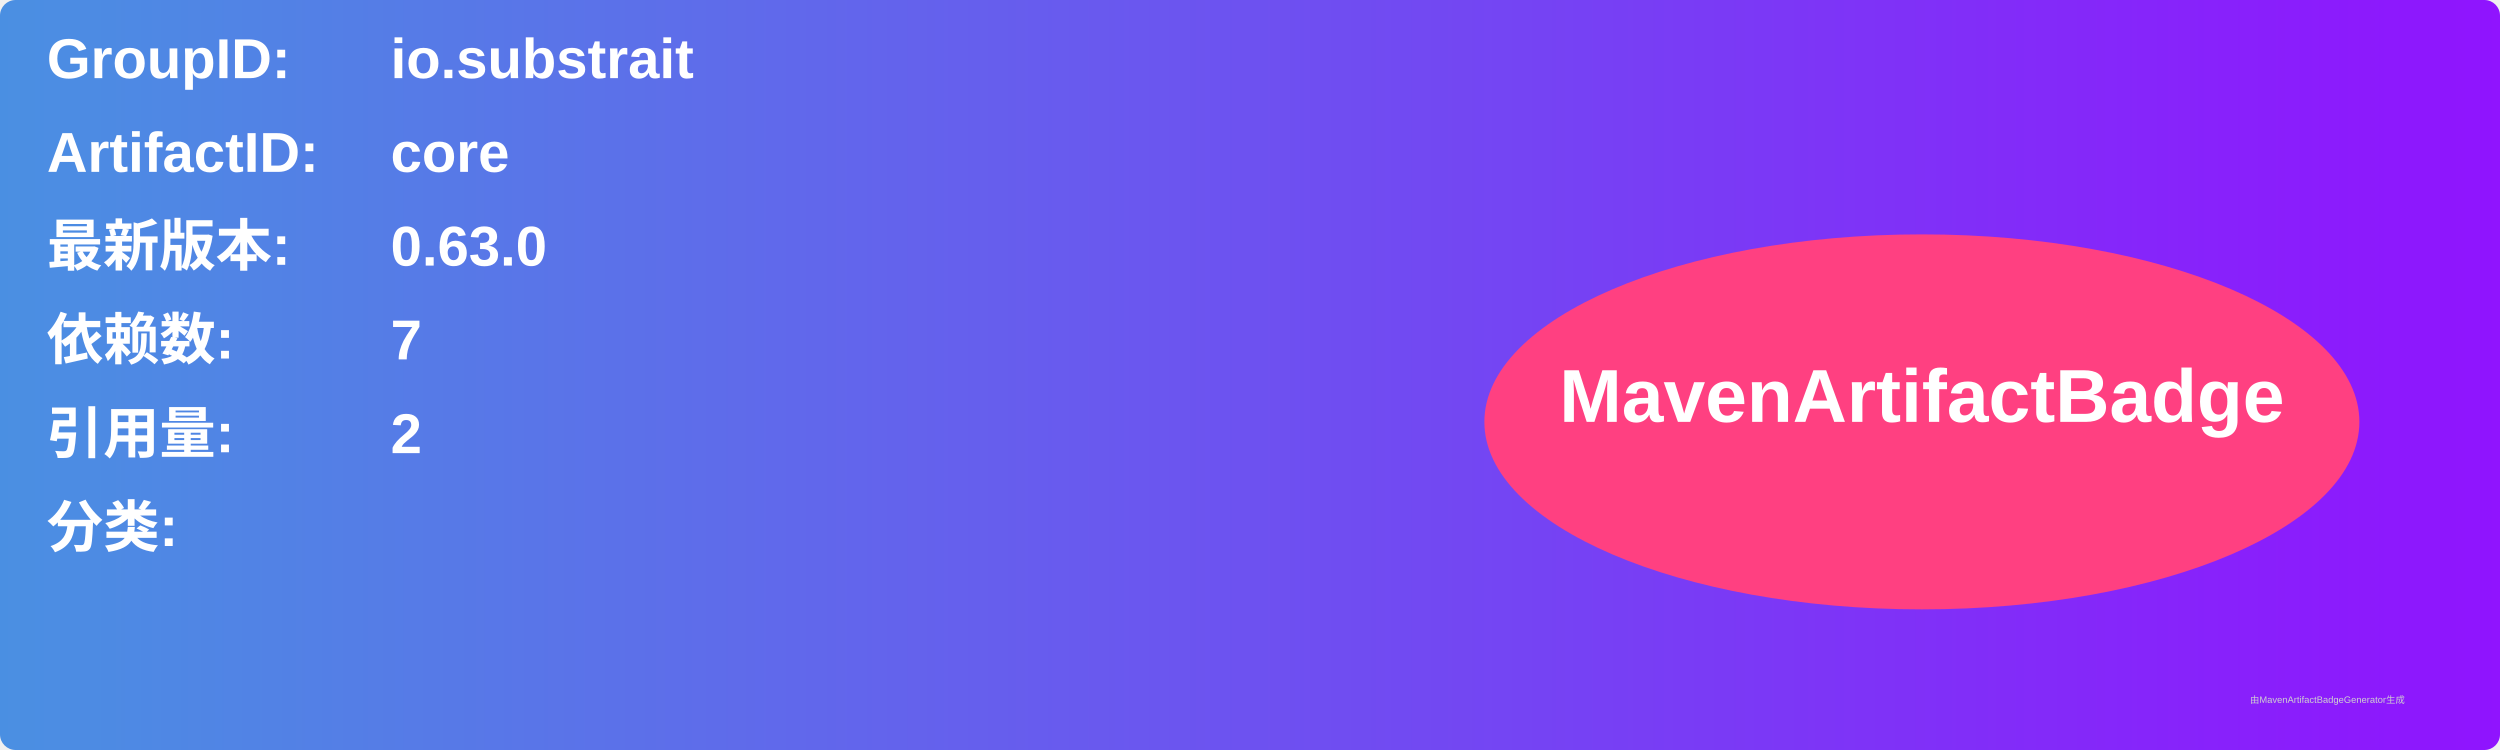
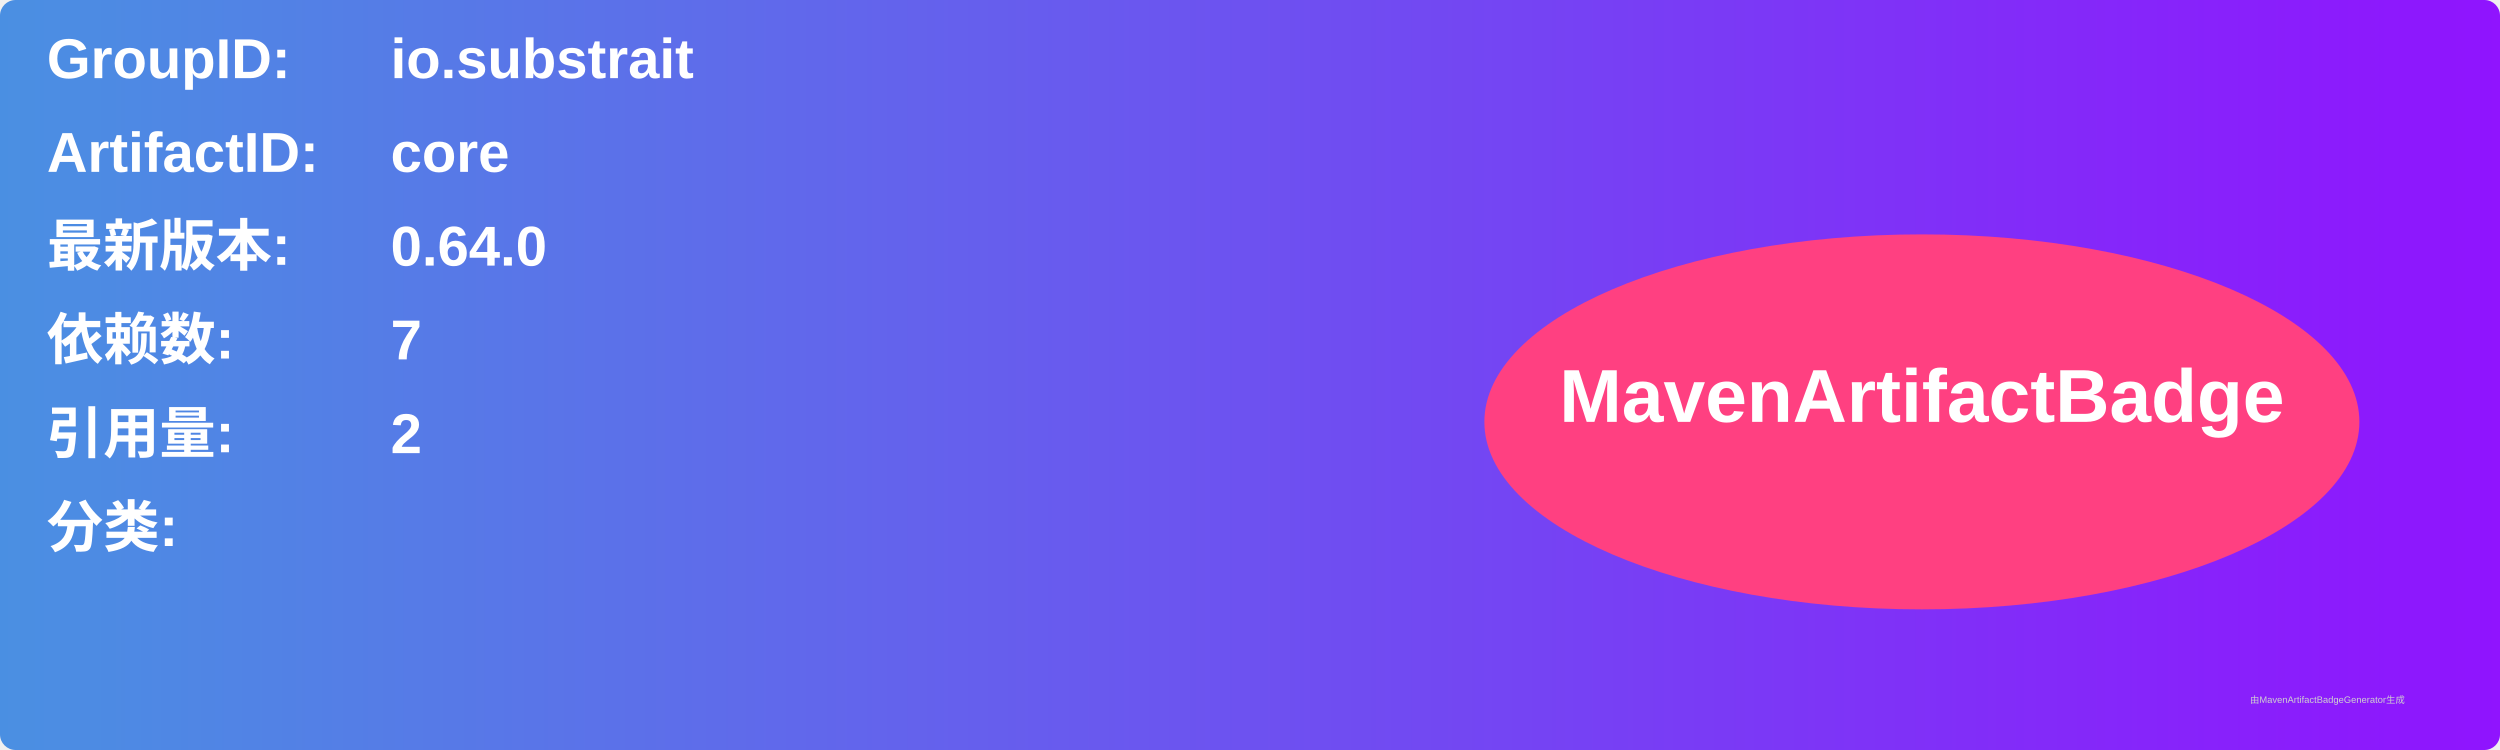
<svg xmlns="http://www.w3.org/2000/svg" width="800" height="240" viewBox="0 0 800 240">
  <linearGradient id="grad" x1="0%" y1="0%" x2="100%" y2="0%">
    <stop offset="0%" stop-color="#4a90e2" />
    <stop offset="100%" stop-color="#9013fe" />
  </linearGradient>
  <rect width="100%" height="100%" rx="5" ry="5" fill="url(#grad)" />
  <g transform="translate(15, 15)">
    <text x="0" y="10" font-family="Arial" font-size="18" fill="white" font-weight="bold" width="260">GroupID:</text>
    <text x="110" y="10" font-family="Arial" font-size="18" fill="white" font-weight="bold" width="460">io.substrait</text>
    <text x="0" y="40" font-family="Arial" font-size="18" fill="white" font-weight="bold" width="260">ArtifactID:</text>
    <text x="110" y="40" font-family="Arial" font-size="18" fill="white" font-weight="bold" width="460">core</text>
    <text x="0" y="70" font-family="Arial" font-size="18" fill="white" font-weight="bold">最新版本:</text>
    <text x="110" y="70" font-family="Arial" font-size="18" fill="white" font-weight="bold">
-       <tspan font-weight="bold">0.63.0</tspan>
+       <tspan font-weight="bold">0.64.0</tspan>
    </text>
    <text x="0" y="100" font-family="Arial" font-size="18" fill="white" font-weight="bold">依赖数: </text>
    <text x="110" y="100" font-family="Arial" font-size="18" fill="white">
      <tspan font-weight="bold">7</tspan>
    </text>
    <text x="0" y="130" font-family="Arial" font-size="18" fill="white" font-weight="bold">引用量: </text>
    <text x="110" y="130" font-family="Arial" font-size="18" fill="white">
      <tspan font-weight="bold">2</tspan>
    </text>
    <text x="0" y="160" font-family="Arial" font-size="18" fill="white" font-weight="bold">分类:</text>
    <text x="10" y="190" font-family="Arial" font-size="10" fill="white">
      <tspan font-weight="bold" />
    </text>
    <ellipse cx="600" cy="120" rx="140" ry="60" fill="#ff4081" />
    <text x="600" y="120" text-anchor="middle" font-family="Arial" font-size="24" fill="white" font-weight="bold">MavenArtifactBadge</text>
  </g>
  <text x="720" y="225" font-family="Arial" font-size="3" fill="#d0d0d0">由MavenArtifactBadgeGenerator生成</text>
</svg>
